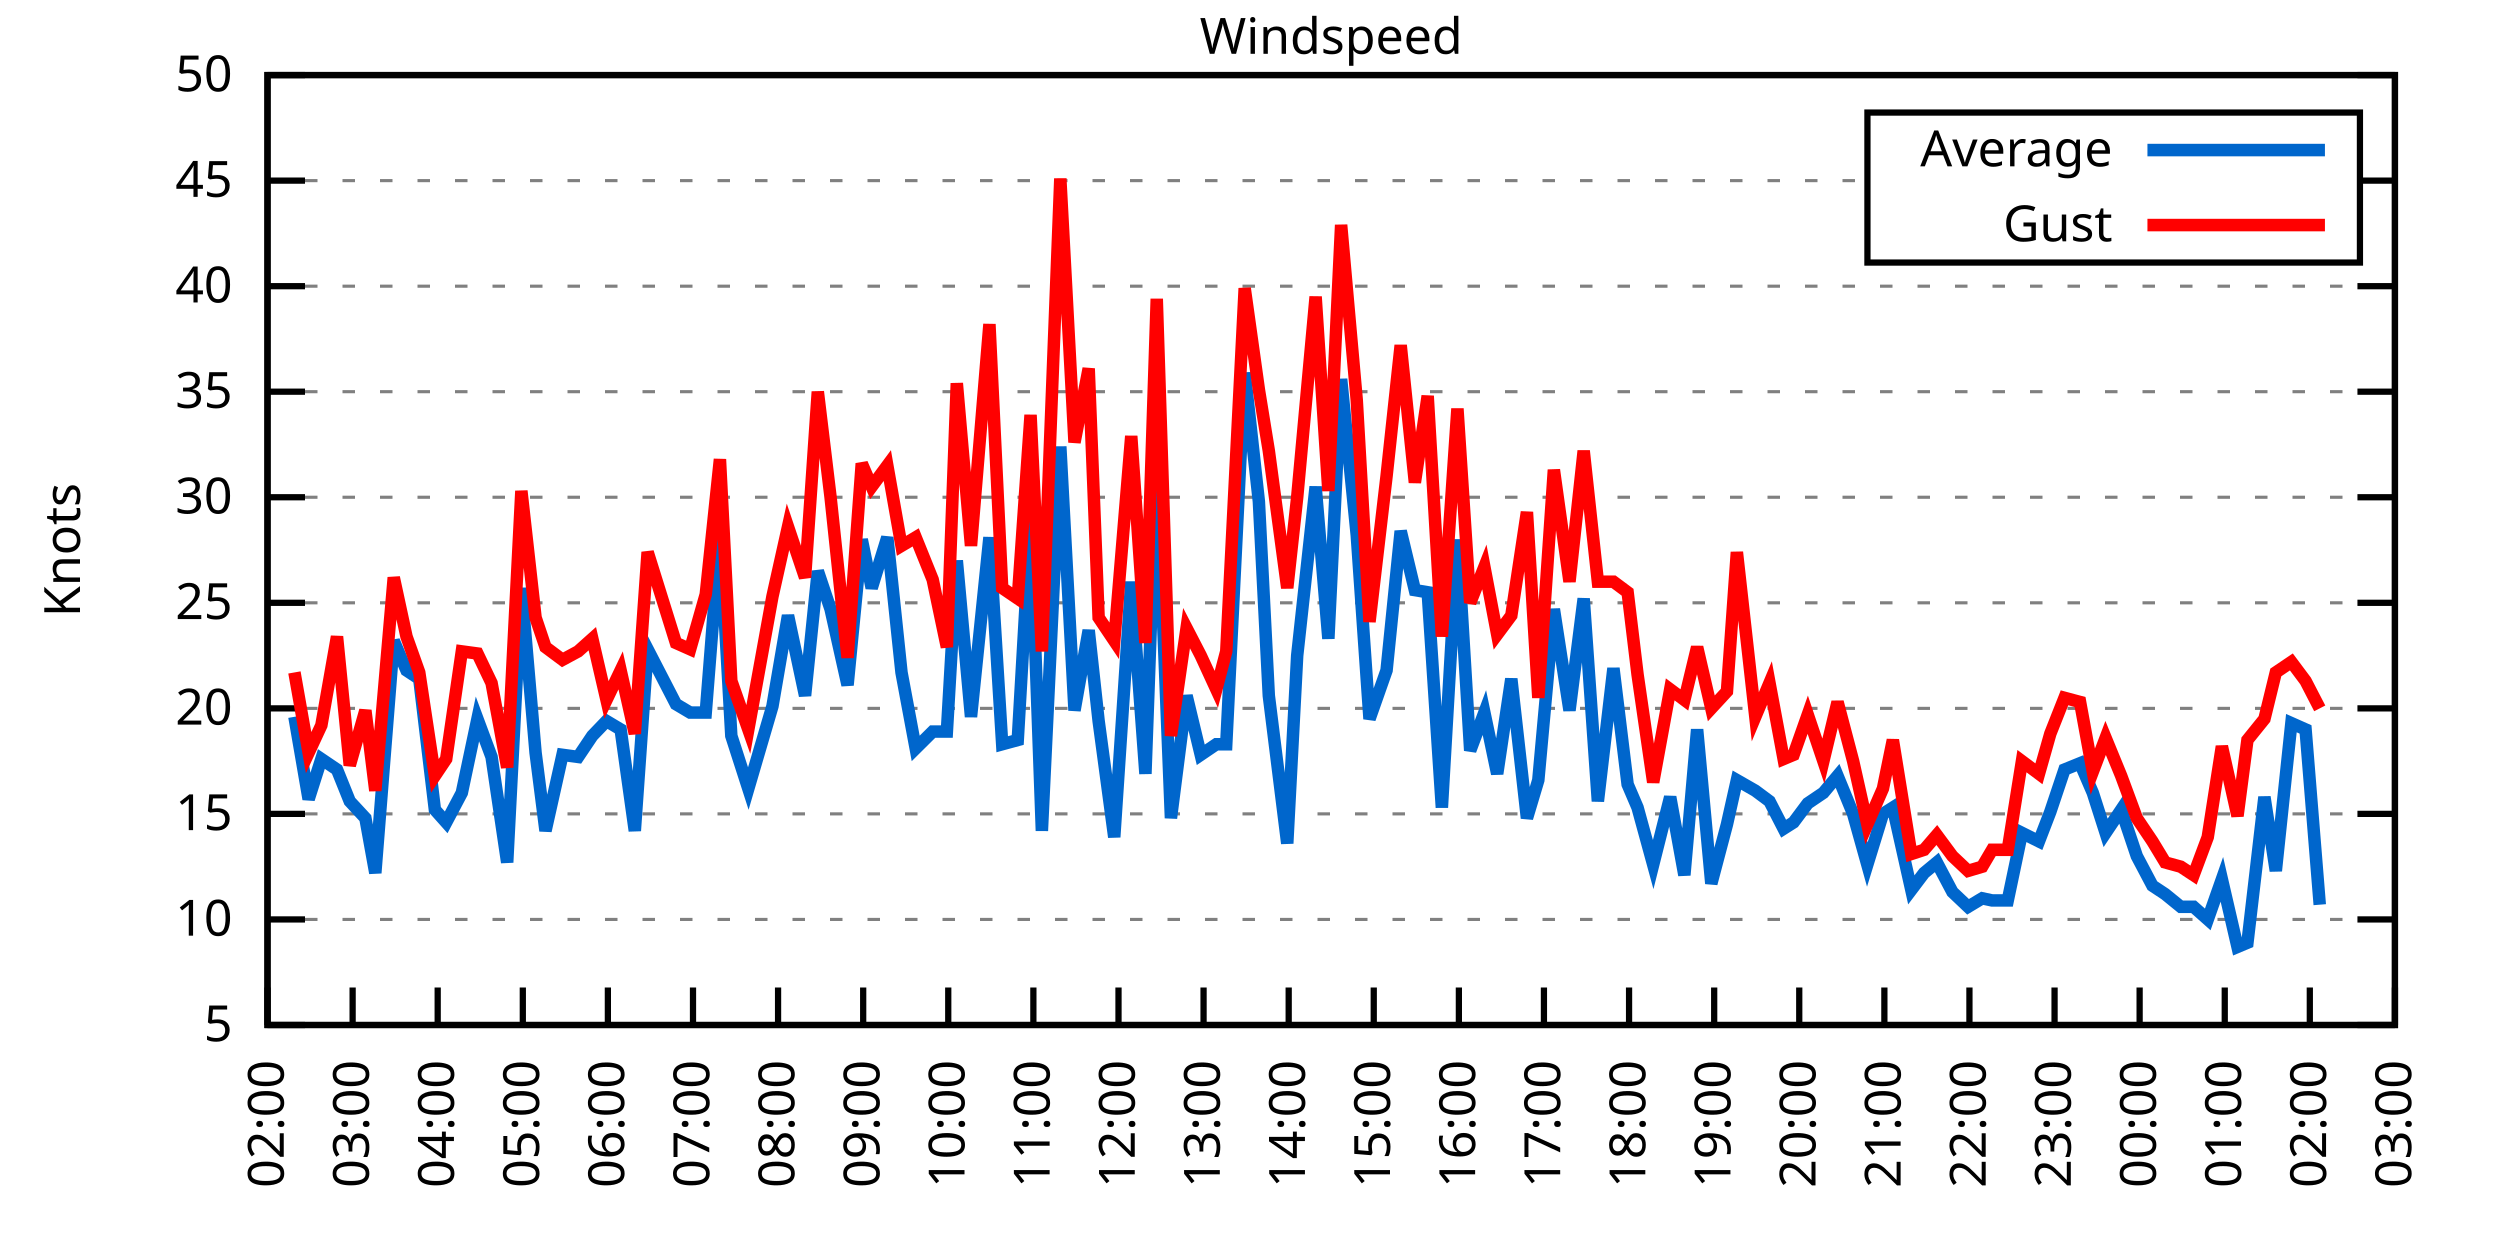
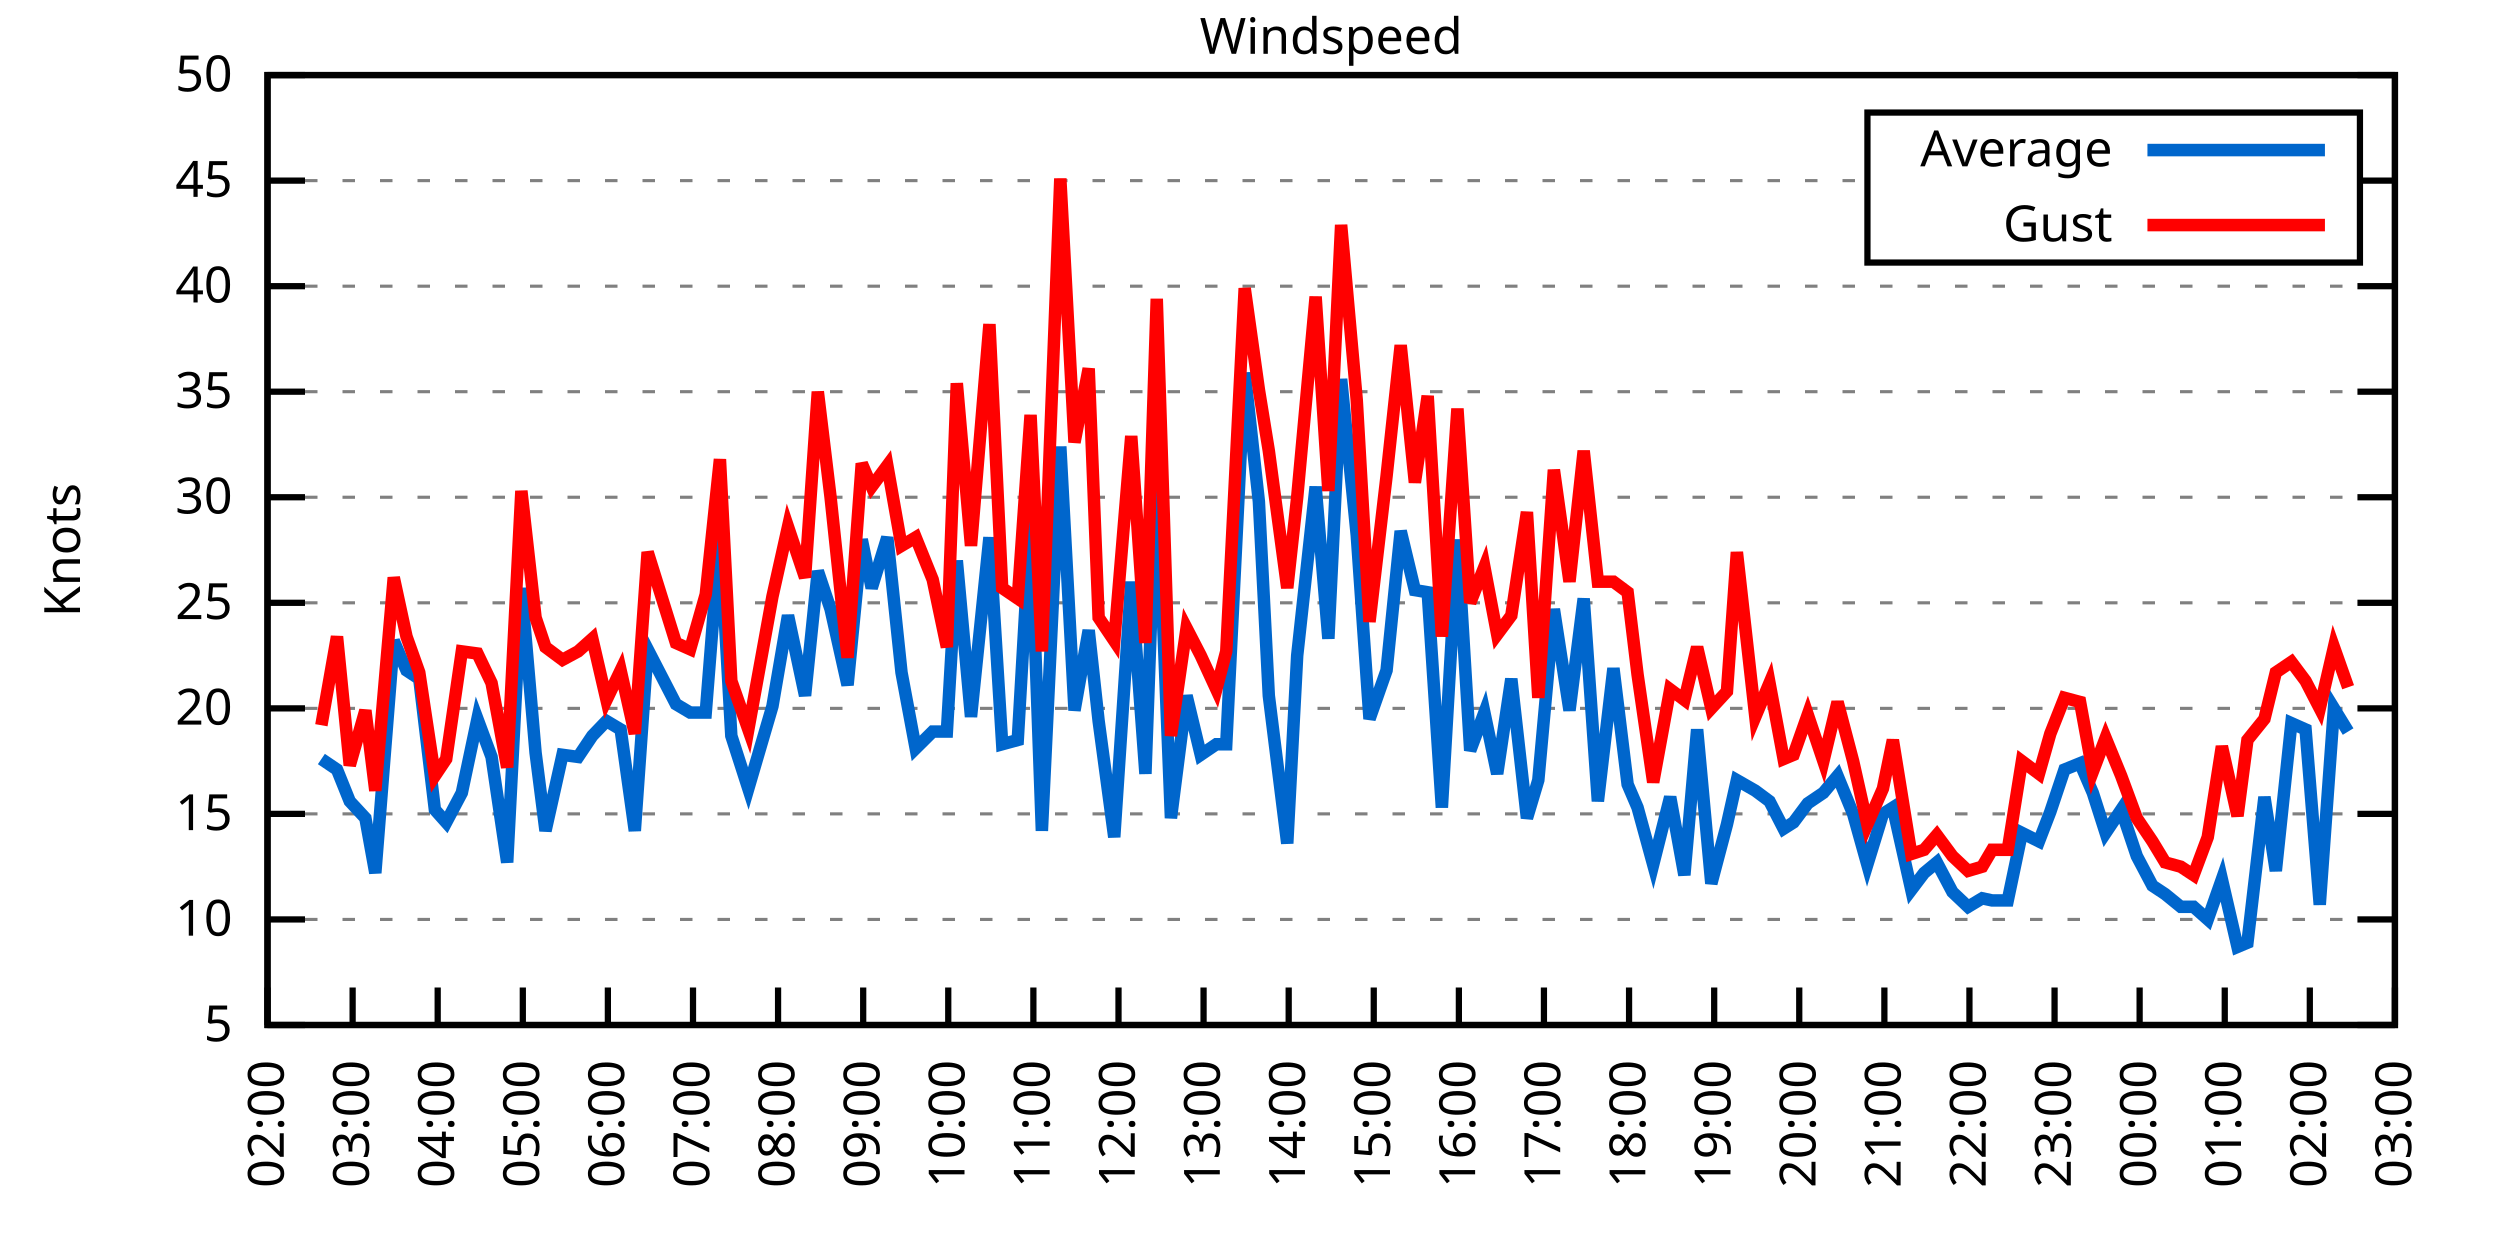
<svg xmlns="http://www.w3.org/2000/svg" xmlns:xlink="http://www.w3.org/1999/xlink" width="400" height="200" viewBox="0 0 400 200">
  <g id="gnuplot_canvas">
    <rect x="0" y="0" width="400" height="200" fill="none" />
    <defs>
      <circle id="gpDot" r="0.5" stroke-width="0.5" stroke="currentColor" />
      <path id="gpPt0" stroke-width="0.333" stroke="currentColor" d="M-1,0 h2 M0,-1 v2" />
      <path id="gpPt1" stroke-width="0.333" stroke="currentColor" d="M-1,-1 L1,1 M1,-1 L-1,1" />
      <path id="gpPt2" stroke-width="0.333" stroke="currentColor" d="M-1,0 L1,0 M0,-1 L0,1 M-1,-1 L1,1 M-1,1 L1,-1" />
      <rect id="gpPt3" stroke-width="0.333" stroke="currentColor" x="-1" y="-1" width="2" height="2" />
      <rect id="gpPt4" stroke-width="0.333" stroke="currentColor" fill="currentColor" x="-1" y="-1" width="2" height="2" />
      <circle id="gpPt5" stroke-width="0.333" stroke="currentColor" cx="0" cy="0" r="1" />
      <use xlink:href="#gpPt5" id="gpPt6" fill="currentColor" stroke="none" />
      <path id="gpPt7" stroke-width="0.333" stroke="currentColor" d="M0,-1.33 L-1.33,0.67 L1.33,0.67 z" />
      <use xlink:href="#gpPt7" id="gpPt8" fill="currentColor" stroke="none" />
      <use xlink:href="#gpPt7" id="gpPt9" stroke="currentColor" transform="rotate(180)" />
      <use xlink:href="#gpPt9" id="gpPt10" fill="currentColor" stroke="none" />
      <use xlink:href="#gpPt3" id="gpPt11" stroke="currentColor" transform="rotate(45)" />
      <use xlink:href="#gpPt11" id="gpPt12" fill="currentColor" stroke="none" />
      <path id="gpPt13" stroke-width="0.333" stroke="currentColor" d="M0,1.330 L1.265,0.411 L0.782,-1.067 L-0.782,-1.076 L-1.265,0.411 z" />
      <use xlink:href="#gpPt13" id="gpPt14" fill="currentColor" stroke="none" />
      <filter id="textbox" filterUnits="objectBoundingBox" x="0" y="0" height="1" width="1">
        <feFlood flood-color="white" flood-opacity="1" result="bgnd" />
        <feComposite in="SourceGraphic" in2="bgnd" operator="atop" />
      </filter>
      <filter id="greybox" filterUnits="objectBoundingBox" x="0" y="0" height="1" width="1">
        <feFlood flood-color="lightgrey" flood-opacity="1" result="grey" />
        <feComposite in="SourceGraphic" in2="grey" operator="atop" />
      </filter>
    </defs>
    <g fill="none" color="white" stroke="currentColor" stroke-width="1.00" stroke-linecap="butt" stroke-linejoin="miter">
</g>
    <g fill="none" color="black" stroke="currentColor" stroke-width="1.00" stroke-linecap="butt" stroke-linejoin="miter">
      <g stroke="none" shape-rendering="crispEdges">
        <polygon fill="rgb(255, 255, 255)" points="42.80,164.00 383.18,164.00 383.18,12.02 42.80,12.02 " />
      </g>
    </g>
    <g fill="none" color="black" stroke="currentColor" stroke-width="1.00" stroke-linecap="butt" stroke-linejoin="miter">
</g>
    <g fill="none" color="black" stroke="black" stroke-width="0.50" stroke-linecap="butt" stroke-linejoin="miter">
</g>
    <g fill="none" color="gray" stroke="currentColor" stroke-width="0.50" stroke-linecap="butt" stroke-linejoin="miter">
      <path stroke="gray" stroke-dasharray="2,4" class="gridline" d="M42.80,164.00 L383.19,164.00  " />
    </g>
    <g fill="none" color="gray" stroke="gray" stroke-width="1.00" stroke-linecap="butt" stroke-linejoin="miter">
</g>
    <g fill="none" color="black" stroke="currentColor" stroke-width="1.00" stroke-linecap="butt" stroke-linejoin="miter">
      <path stroke="black" d="M42.80,164.00 L48.80,164.00 M383.19,164.00 L377.19,164.00  " />
      <g transform="translate(37.20,166.60)" stroke="none" fill="black" font-family="Sans" font-size="8.00" text-anchor="end">
        <text>
          <tspan font-family="Sans"> 5</tspan>
        </text>
      </g>
    </g>
    <g fill="none" color="black" stroke="currentColor" stroke-width="1.00" stroke-linecap="butt" stroke-linejoin="miter">
</g>
    <g fill="none" color="black" stroke="black" stroke-width="0.50" stroke-linecap="butt" stroke-linejoin="miter">
</g>
    <g fill="none" color="gray" stroke="currentColor" stroke-width="0.50" stroke-linecap="butt" stroke-linejoin="miter">
      <path stroke="gray" stroke-dasharray="2,4" class="gridline" d="M42.80,147.11 L383.19,147.11  " />
    </g>
    <g fill="none" color="gray" stroke="gray" stroke-width="1.00" stroke-linecap="butt" stroke-linejoin="miter">
</g>
    <g fill="none" color="black" stroke="currentColor" stroke-width="1.00" stroke-linecap="butt" stroke-linejoin="miter">
      <path stroke="black" d="M42.80,147.11 L48.80,147.11 M383.19,147.11 L377.19,147.11  " />
      <g transform="translate(37.20,149.71)" stroke="none" fill="black" font-family="Sans" font-size="8.00" text-anchor="end">
        <text>
          <tspan font-family="Sans"> 10</tspan>
        </text>
      </g>
    </g>
    <g fill="none" color="black" stroke="currentColor" stroke-width="1.00" stroke-linecap="butt" stroke-linejoin="miter">
</g>
    <g fill="none" color="black" stroke="black" stroke-width="0.50" stroke-linecap="butt" stroke-linejoin="miter">
</g>
    <g fill="none" color="gray" stroke="currentColor" stroke-width="0.50" stroke-linecap="butt" stroke-linejoin="miter">
      <path stroke="gray" stroke-dasharray="2,4" class="gridline" d="M42.80,130.22 L383.19,130.22  " />
    </g>
    <g fill="none" color="gray" stroke="gray" stroke-width="1.00" stroke-linecap="butt" stroke-linejoin="miter">
</g>
    <g fill="none" color="black" stroke="currentColor" stroke-width="1.00" stroke-linecap="butt" stroke-linejoin="miter">
      <path stroke="black" d="M42.80,130.22 L48.80,130.22 M383.19,130.22 L377.19,130.22  " />
      <g transform="translate(37.20,132.82)" stroke="none" fill="black" font-family="Sans" font-size="8.00" text-anchor="end">
        <text>
          <tspan font-family="Sans"> 15</tspan>
        </text>
      </g>
    </g>
    <g fill="none" color="black" stroke="currentColor" stroke-width="1.00" stroke-linecap="butt" stroke-linejoin="miter">
</g>
    <g fill="none" color="black" stroke="black" stroke-width="0.50" stroke-linecap="butt" stroke-linejoin="miter">
</g>
    <g fill="none" color="gray" stroke="currentColor" stroke-width="0.50" stroke-linecap="butt" stroke-linejoin="miter">
      <path stroke="gray" stroke-dasharray="2,4" class="gridline" d="M42.80,113.34 L383.19,113.34  " />
    </g>
    <g fill="none" color="gray" stroke="gray" stroke-width="1.00" stroke-linecap="butt" stroke-linejoin="miter">
</g>
    <g fill="none" color="black" stroke="currentColor" stroke-width="1.00" stroke-linecap="butt" stroke-linejoin="miter">
      <path stroke="black" d="M42.80,113.34 L48.80,113.34 M383.19,113.34 L377.19,113.34  " />
      <g transform="translate(37.20,115.94)" stroke="none" fill="black" font-family="Sans" font-size="8.00" text-anchor="end">
        <text>
          <tspan font-family="Sans"> 20</tspan>
        </text>
      </g>
    </g>
    <g fill="none" color="black" stroke="currentColor" stroke-width="1.00" stroke-linecap="butt" stroke-linejoin="miter">
</g>
    <g fill="none" color="black" stroke="black" stroke-width="0.50" stroke-linecap="butt" stroke-linejoin="miter">
</g>
    <g fill="none" color="gray" stroke="currentColor" stroke-width="0.50" stroke-linecap="butt" stroke-linejoin="miter">
      <path stroke="gray" stroke-dasharray="2,4" class="gridline" d="M42.80,96.45 L383.19,96.45  " />
    </g>
    <g fill="none" color="gray" stroke="gray" stroke-width="1.00" stroke-linecap="butt" stroke-linejoin="miter">
</g>
    <g fill="none" color="black" stroke="currentColor" stroke-width="1.00" stroke-linecap="butt" stroke-linejoin="miter">
      <path stroke="black" d="M42.80,96.45 L48.80,96.45 M383.19,96.45 L377.19,96.45  " />
      <g transform="translate(37.20,99.05)" stroke="none" fill="black" font-family="Sans" font-size="8.00" text-anchor="end">
        <text>
          <tspan font-family="Sans"> 25</tspan>
        </text>
      </g>
    </g>
    <g fill="none" color="black" stroke="currentColor" stroke-width="1.00" stroke-linecap="butt" stroke-linejoin="miter">
</g>
    <g fill="none" color="black" stroke="black" stroke-width="0.50" stroke-linecap="butt" stroke-linejoin="miter">
</g>
    <g fill="none" color="gray" stroke="currentColor" stroke-width="0.50" stroke-linecap="butt" stroke-linejoin="miter">
      <path stroke="gray" stroke-dasharray="2,4" class="gridline" d="M42.80,79.56 L383.19,79.56  " />
    </g>
    <g fill="none" color="gray" stroke="gray" stroke-width="1.00" stroke-linecap="butt" stroke-linejoin="miter">
</g>
    <g fill="none" color="black" stroke="currentColor" stroke-width="1.00" stroke-linecap="butt" stroke-linejoin="miter">
      <path stroke="black" d="M42.80,79.56 L48.80,79.56 M383.19,79.56 L377.19,79.56  " />
      <g transform="translate(37.20,82.16)" stroke="none" fill="black" font-family="Sans" font-size="8.00" text-anchor="end">
        <text>
          <tspan font-family="Sans"> 30</tspan>
        </text>
      </g>
    </g>
    <g fill="none" color="black" stroke="currentColor" stroke-width="1.00" stroke-linecap="butt" stroke-linejoin="miter">
</g>
    <g fill="none" color="black" stroke="black" stroke-width="0.50" stroke-linecap="butt" stroke-linejoin="miter">
</g>
    <g fill="none" color="gray" stroke="currentColor" stroke-width="0.50" stroke-linecap="butt" stroke-linejoin="miter">
      <path stroke="gray" stroke-dasharray="2,4" class="gridline" d="M42.80,62.67 L383.19,62.67  " />
    </g>
    <g fill="none" color="gray" stroke="gray" stroke-width="1.00" stroke-linecap="butt" stroke-linejoin="miter">
</g>
    <g fill="none" color="black" stroke="currentColor" stroke-width="1.00" stroke-linecap="butt" stroke-linejoin="miter">
      <path stroke="black" d="M42.80,62.67 L48.80,62.67 M383.19,62.67 L377.19,62.67  " />
      <g transform="translate(37.20,65.27)" stroke="none" fill="black" font-family="Sans" font-size="8.00" text-anchor="end">
        <text>
          <tspan font-family="Sans"> 35</tspan>
        </text>
      </g>
    </g>
    <g fill="none" color="black" stroke="currentColor" stroke-width="1.00" stroke-linecap="butt" stroke-linejoin="miter">
</g>
    <g fill="none" color="black" stroke="black" stroke-width="0.50" stroke-linecap="butt" stroke-linejoin="miter">
</g>
    <g fill="none" color="gray" stroke="currentColor" stroke-width="0.50" stroke-linecap="butt" stroke-linejoin="miter">
      <path stroke="gray" stroke-dasharray="2,4" class="gridline" d="M42.80,45.79 L383.19,45.79  " />
    </g>
    <g fill="none" color="gray" stroke="gray" stroke-width="1.00" stroke-linecap="butt" stroke-linejoin="miter">
</g>
    <g fill="none" color="black" stroke="currentColor" stroke-width="1.00" stroke-linecap="butt" stroke-linejoin="miter">
      <path stroke="black" d="M42.80,45.79 L48.80,45.79 M383.19,45.79 L377.19,45.79  " />
      <g transform="translate(37.20,48.39)" stroke="none" fill="black" font-family="Sans" font-size="8.00" text-anchor="end">
        <text>
          <tspan font-family="Sans"> 40</tspan>
        </text>
      </g>
    </g>
    <g fill="none" color="black" stroke="currentColor" stroke-width="1.00" stroke-linecap="butt" stroke-linejoin="miter">
</g>
    <g fill="none" color="black" stroke="black" stroke-width="0.50" stroke-linecap="butt" stroke-linejoin="miter">
</g>
    <g fill="none" color="gray" stroke="currentColor" stroke-width="0.50" stroke-linecap="butt" stroke-linejoin="miter">
      <path stroke="gray" stroke-dasharray="2,4" class="gridline" d="M42.80,28.90 L298.79,28.90 M377.59,28.90 L383.19,28.90  " />
    </g>
    <g fill="none" color="gray" stroke="gray" stroke-width="1.00" stroke-linecap="butt" stroke-linejoin="miter">
</g>
    <g fill="none" color="black" stroke="currentColor" stroke-width="1.00" stroke-linecap="butt" stroke-linejoin="miter">
      <path stroke="black" d="M42.80,28.90 L48.80,28.90 M383.19,28.90 L377.19,28.90  " />
      <g transform="translate(37.20,31.50)" stroke="none" fill="black" font-family="Sans" font-size="8.00" text-anchor="end">
        <text>
          <tspan font-family="Sans"> 45</tspan>
        </text>
      </g>
    </g>
    <g fill="none" color="black" stroke="currentColor" stroke-width="1.00" stroke-linecap="butt" stroke-linejoin="miter">
</g>
    <g fill="none" color="black" stroke="black" stroke-width="0.50" stroke-linecap="butt" stroke-linejoin="miter">
</g>
    <g fill="none" color="gray" stroke="currentColor" stroke-width="0.50" stroke-linecap="butt" stroke-linejoin="miter">
      <path stroke="gray" stroke-dasharray="2,4" class="gridline" d="M42.80,12.01 L383.19,12.01  " />
    </g>
    <g fill="none" color="gray" stroke="gray" stroke-width="1.00" stroke-linecap="butt" stroke-linejoin="miter">
</g>
    <g fill="none" color="black" stroke="currentColor" stroke-width="1.00" stroke-linecap="butt" stroke-linejoin="miter">
      <path stroke="black" d="M42.80,12.01 L48.80,12.01 M383.19,12.01 L377.19,12.01  " />
      <g transform="translate(37.20,14.61)" stroke="none" fill="black" font-family="Sans" font-size="8.00" text-anchor="end">
        <text>
          <tspan font-family="Sans"> 50</tspan>
        </text>
      </g>
    </g>
    <g fill="none" color="black" stroke="currentColor" stroke-width="1.00" stroke-linecap="butt" stroke-linejoin="miter">
      <path stroke="black" d="M42.80,164.00 L42.80,158.00  " />
      <g transform="translate(45.40,169.60) rotate(270.00)" stroke="none" fill="black" font-family="Sans" font-size="8.00" text-anchor="end">
        <text>
          <tspan font-family="Sans">02:00</tspan>
        </text>
      </g>
    </g>
    <g fill="none" color="black" stroke="currentColor" stroke-width="1.00" stroke-linecap="butt" stroke-linejoin="miter">
      <path stroke="black" d="M56.42,164.00 L56.42,158.00  " />
      <g transform="translate(59.02,169.60) rotate(270.00)" stroke="none" fill="black" font-family="Sans" font-size="8.00" text-anchor="end">
        <text>
          <tspan font-family="Sans">03:00</tspan>
        </text>
      </g>
    </g>
    <g fill="none" color="black" stroke="currentColor" stroke-width="1.00" stroke-linecap="butt" stroke-linejoin="miter">
      <path stroke="black" d="M70.03,164.00 L70.03,158.00  " />
      <g transform="translate(72.63,169.60) rotate(270.00)" stroke="none" fill="black" font-family="Sans" font-size="8.00" text-anchor="end">
        <text>
          <tspan font-family="Sans">04:00</tspan>
        </text>
      </g>
    </g>
    <g fill="none" color="black" stroke="currentColor" stroke-width="1.00" stroke-linecap="butt" stroke-linejoin="miter">
      <path stroke="black" d="M83.65,164.00 L83.65,158.00  " />
      <g transform="translate(86.25,169.60) rotate(270.00)" stroke="none" fill="black" font-family="Sans" font-size="8.00" text-anchor="end">
        <text>
          <tspan font-family="Sans">05:00</tspan>
        </text>
      </g>
    </g>
    <g fill="none" color="black" stroke="currentColor" stroke-width="1.00" stroke-linecap="butt" stroke-linejoin="miter">
      <path stroke="black" d="M97.26,164.00 L97.26,158.00  " />
      <g transform="translate(99.86,169.60) rotate(270.00)" stroke="none" fill="black" font-family="Sans" font-size="8.00" text-anchor="end">
        <text>
          <tspan font-family="Sans">06:00</tspan>
        </text>
      </g>
    </g>
    <g fill="none" color="black" stroke="currentColor" stroke-width="1.00" stroke-linecap="butt" stroke-linejoin="miter">
      <path stroke="black" d="M110.88,164.00 L110.88,158.00  " />
      <g transform="translate(113.48,169.60) rotate(270.00)" stroke="none" fill="black" font-family="Sans" font-size="8.00" text-anchor="end">
        <text>
          <tspan font-family="Sans">07:00</tspan>
        </text>
      </g>
    </g>
    <g fill="none" color="black" stroke="currentColor" stroke-width="1.00" stroke-linecap="butt" stroke-linejoin="miter">
      <path stroke="black" d="M124.49,164.00 L124.49,158.00  " />
      <g transform="translate(127.09,169.60) rotate(270.00)" stroke="none" fill="black" font-family="Sans" font-size="8.00" text-anchor="end">
        <text>
          <tspan font-family="Sans">08:00</tspan>
        </text>
      </g>
    </g>
    <g fill="none" color="black" stroke="currentColor" stroke-width="1.00" stroke-linecap="butt" stroke-linejoin="miter">
      <path stroke="black" d="M138.11,164.00 L138.11,158.00  " />
      <g transform="translate(140.71,169.60) rotate(270.00)" stroke="none" fill="black" font-family="Sans" font-size="8.00" text-anchor="end">
        <text>
          <tspan font-family="Sans">09:00</tspan>
        </text>
      </g>
    </g>
    <g fill="none" color="black" stroke="currentColor" stroke-width="1.00" stroke-linecap="butt" stroke-linejoin="miter">
      <path stroke="black" d="M151.72,164.00 L151.72,158.00  " />
      <g transform="translate(154.32,169.60) rotate(270.00)" stroke="none" fill="black" font-family="Sans" font-size="8.00" text-anchor="end">
        <text>
          <tspan font-family="Sans">10:00</tspan>
        </text>
      </g>
    </g>
    <g fill="none" color="black" stroke="currentColor" stroke-width="1.00" stroke-linecap="butt" stroke-linejoin="miter">
      <path stroke="black" d="M165.34,164.00 L165.34,158.00  " />
      <g transform="translate(167.94,169.60) rotate(270.00)" stroke="none" fill="black" font-family="Sans" font-size="8.00" text-anchor="end">
        <text>
          <tspan font-family="Sans">11:00</tspan>
        </text>
      </g>
    </g>
    <g fill="none" color="black" stroke="currentColor" stroke-width="1.00" stroke-linecap="butt" stroke-linejoin="miter">
      <path stroke="black" d="M178.96,164.00 L178.96,158.00  " />
      <g transform="translate(181.56,169.60) rotate(270.00)" stroke="none" fill="black" font-family="Sans" font-size="8.00" text-anchor="end">
        <text>
          <tspan font-family="Sans">12:00</tspan>
        </text>
      </g>
    </g>
    <g fill="none" color="black" stroke="currentColor" stroke-width="1.00" stroke-linecap="butt" stroke-linejoin="miter">
      <path stroke="black" d="M192.57,164.00 L192.57,158.00  " />
      <g transform="translate(195.17,169.60) rotate(270.00)" stroke="none" fill="black" font-family="Sans" font-size="8.00" text-anchor="end">
        <text>
          <tspan font-family="Sans">13:00</tspan>
        </text>
      </g>
    </g>
    <g fill="none" color="black" stroke="currentColor" stroke-width="1.00" stroke-linecap="butt" stroke-linejoin="miter">
      <path stroke="black" d="M206.19,164.00 L206.19,158.00  " />
      <g transform="translate(208.79,169.60) rotate(270.00)" stroke="none" fill="black" font-family="Sans" font-size="8.00" text-anchor="end">
        <text>
          <tspan font-family="Sans">14:00</tspan>
        </text>
      </g>
    </g>
    <g fill="none" color="black" stroke="currentColor" stroke-width="1.00" stroke-linecap="butt" stroke-linejoin="miter">
      <path stroke="black" d="M219.80,164.00 L219.80,158.00  " />
      <g transform="translate(222.40,169.60) rotate(270.00)" stroke="none" fill="black" font-family="Sans" font-size="8.00" text-anchor="end">
        <text>
          <tspan font-family="Sans">15:00</tspan>
        </text>
      </g>
    </g>
    <g fill="none" color="black" stroke="currentColor" stroke-width="1.00" stroke-linecap="butt" stroke-linejoin="miter">
      <path stroke="black" d="M233.42,164.00 L233.42,158.00  " />
      <g transform="translate(236.02,169.60) rotate(270.00)" stroke="none" fill="black" font-family="Sans" font-size="8.00" text-anchor="end">
        <text>
          <tspan font-family="Sans">16:00</tspan>
        </text>
      </g>
    </g>
    <g fill="none" color="black" stroke="currentColor" stroke-width="1.00" stroke-linecap="butt" stroke-linejoin="miter">
      <path stroke="black" d="M247.03,164.00 L247.03,158.00  " />
      <g transform="translate(249.63,169.60) rotate(270.00)" stroke="none" fill="black" font-family="Sans" font-size="8.00" text-anchor="end">
        <text>
          <tspan font-family="Sans">17:00</tspan>
        </text>
      </g>
    </g>
    <g fill="none" color="black" stroke="currentColor" stroke-width="1.00" stroke-linecap="butt" stroke-linejoin="miter">
      <path stroke="black" d="M260.65,164.00 L260.65,158.00  " />
      <g transform="translate(263.25,169.60) rotate(270.00)" stroke="none" fill="black" font-family="Sans" font-size="8.00" text-anchor="end">
        <text>
          <tspan font-family="Sans">18:00</tspan>
        </text>
      </g>
    </g>
    <g fill="none" color="black" stroke="currentColor" stroke-width="1.00" stroke-linecap="butt" stroke-linejoin="miter">
      <path stroke="black" d="M274.27,164.00 L274.27,158.00  " />
      <g transform="translate(276.87,169.60) rotate(270.00)" stroke="none" fill="black" font-family="Sans" font-size="8.00" text-anchor="end">
        <text>
          <tspan font-family="Sans">19:00</tspan>
        </text>
      </g>
    </g>
    <g fill="none" color="black" stroke="currentColor" stroke-width="1.00" stroke-linecap="butt" stroke-linejoin="miter">
      <path stroke="black" d="M287.88,164.00 L287.88,158.00  " />
      <g transform="translate(290.48,169.60) rotate(270.00)" stroke="none" fill="black" font-family="Sans" font-size="8.00" text-anchor="end">
        <text>
          <tspan font-family="Sans">20:00</tspan>
        </text>
      </g>
    </g>
    <g fill="none" color="black" stroke="currentColor" stroke-width="1.00" stroke-linecap="butt" stroke-linejoin="miter">
      <path stroke="black" d="M301.50,164.00 L301.50,158.00  " />
      <g transform="translate(304.10,169.60) rotate(270.00)" stroke="none" fill="black" font-family="Sans" font-size="8.00" text-anchor="end">
        <text>
          <tspan font-family="Sans">21:00</tspan>
        </text>
      </g>
    </g>
    <g fill="none" color="black" stroke="currentColor" stroke-width="1.00" stroke-linecap="butt" stroke-linejoin="miter">
      <path stroke="black" d="M315.11,164.00 L315.11,158.00  " />
      <g transform="translate(317.71,169.60) rotate(270.00)" stroke="none" fill="black" font-family="Sans" font-size="8.00" text-anchor="end">
        <text>
          <tspan font-family="Sans">22:00</tspan>
        </text>
      </g>
    </g>
    <g fill="none" color="black" stroke="currentColor" stroke-width="1.00" stroke-linecap="butt" stroke-linejoin="miter">
      <path stroke="black" d="M328.73,164.00 L328.73,158.00  " />
      <g transform="translate(331.33,169.60) rotate(270.00)" stroke="none" fill="black" font-family="Sans" font-size="8.00" text-anchor="end">
        <text>
          <tspan font-family="Sans">23:00</tspan>
        </text>
      </g>
    </g>
    <g fill="none" color="black" stroke="currentColor" stroke-width="1.00" stroke-linecap="butt" stroke-linejoin="miter">
      <path stroke="black" d="M342.34,164.00 L342.34,158.00  " />
      <g transform="translate(344.94,169.60) rotate(270.00)" stroke="none" fill="black" font-family="Sans" font-size="8.00" text-anchor="end">
        <text>
          <tspan font-family="Sans">00:00</tspan>
        </text>
      </g>
    </g>
    <g fill="none" color="black" stroke="currentColor" stroke-width="1.00" stroke-linecap="butt" stroke-linejoin="miter">
      <path stroke="black" d="M355.96,164.00 L355.96,158.00  " />
      <g transform="translate(358.56,169.60) rotate(270.00)" stroke="none" fill="black" font-family="Sans" font-size="8.00" text-anchor="end">
        <text>
          <tspan font-family="Sans">01:00</tspan>
        </text>
      </g>
    </g>
    <g fill="none" color="black" stroke="currentColor" stroke-width="1.00" stroke-linecap="butt" stroke-linejoin="miter">
      <path stroke="black" d="M369.57,164.00 L369.57,158.00  " />
      <g transform="translate(372.17,169.60) rotate(270.00)" stroke="none" fill="black" font-family="Sans" font-size="8.00" text-anchor="end">
        <text>
          <tspan font-family="Sans">02:00</tspan>
        </text>
      </g>
    </g>
    <g fill="none" color="black" stroke="currentColor" stroke-width="1.00" stroke-linecap="butt" stroke-linejoin="miter">
      <path stroke="black" d="M383.19,164.00 L383.19,158.00  " />
      <g transform="translate(385.79,169.60) rotate(270.00)" stroke="none" fill="black" font-family="Sans" font-size="8.00" text-anchor="end">
        <text>
          <tspan font-family="Sans">03:00</tspan>
        </text>
      </g>
    </g>
    <g fill="none" color="black" stroke="currentColor" stroke-width="1.00" stroke-linecap="butt" stroke-linejoin="miter">
</g>
    <g fill="none" color="black" stroke="currentColor" stroke-width="1.00" stroke-linecap="butt" stroke-linejoin="miter">
      <path stroke="black" d="M42.80,12.01 L42.80,164.00 L383.19,164.00 L383.19,12.01 L42.80,12.01 Z  " />
    </g>
    <g fill="none" color="black" stroke="currentColor" stroke-width="1.00" stroke-linecap="butt" stroke-linejoin="miter">
</g>
    <g fill="none" color="black" stroke="currentColor" stroke-width="1.00" stroke-linecap="butt" stroke-linejoin="miter">
      <path stroke="black" d="M298.79,42.01 L298.79,18.01 L377.59,18.01 L377.59,42.01 L298.79,42.01 Z  " />
    </g>
    <g id="Windspeed_plot_1">
      <g fill="none" color="white" stroke="black" stroke-width="2.00" stroke-linecap="butt" stroke-linejoin="miter">
</g>
      <g fill="none" color="black" stroke="currentColor" stroke-width="2.00" stroke-linecap="butt" stroke-linejoin="miter">
        <g transform="translate(337.99,26.61)" stroke="none" fill="black" font-family="Sans" font-size="8.00" text-anchor="end">
          <text>
            <tspan font-family="Sans">Average</tspan>
          </text>
        </g>
      </g>
      <g fill="none" color="black" stroke="currentColor" stroke-width="2.00" stroke-linecap="butt" stroke-linejoin="miter">
-         <path stroke="rgb(  0, 102, 204)" d="M343.59,24.01 L371.99,24.01 M47.11,114.69 L49.38,127.86 L51.42,121.44 L53.92,123.13 L55.96,128.20 L58.46,130.90   L60.05,139.68 L63.00,102.53 L65.04,107.26 L67.08,108.61 L69.58,129.55 L71.39,131.58 L73.89,126.85 L76.39,115.03   L78.65,121.11 L81.15,137.99 L83.42,94.08 L85.69,120.43 L87.28,132.93 L90.00,120.77 L92.50,121.11 L94.77,117.73   L97.04,115.36 L99.30,116.71 L101.57,132.93 L103.62,103.88 L108.15,112.66 L110.42,114.01 L112.92,114.01 L115.19,85.30   L117.01,117.73 L119.73,126.17 L123.59,113.00 L126.08,98.48 L128.81,111.31 L130.85,91.38 L132.89,97.46 L135.61,109.62   L137.88,86.32 L139.47,94.08 L141.97,85.98 L144.24,107.59 L146.51,119.75 L149.23,117.05 L151.50,117.05 L153.09,89.69   L155.36,114.69 L158.31,85.98 L160.35,119.08 L162.84,118.40 L164.89,82.94 L166.70,132.93 L169.65,71.45 L171.92,113.67   L174.19,100.84 L175.78,115.36 L178.28,133.94 L181.00,93.07 L183.27,123.81 L185.08,74.16 L187.35,130.90 L189.85,111.31   L192.12,120.77 L194.61,119.08 L196.20,119.08 L199.15,59.63 L201.42,80.24 L203.01,111.31 L205.96,134.95 L207.55,104.89   L210.50,77.87 L212.54,102.19 L214.58,60.65 L217.08,85.64 L219.12,115.03 L221.85,107.26 L224.11,84.97 L226.38,94.42   L228.43,94.76 L230.70,129.21 L233.19,86.32 L235.23,120.09 L237.50,114.01 L239.55,123.81 L241.81,108.61 L244.31,130.90   L246.13,124.82 L248.62,97.46 L251.12,113.67 L253.39,95.77 L255.66,128.20 L258.15,106.92 L260.42,125.50 L262.01,129.21   L264.51,138.33 L267.23,127.52 L269.50,140.02 L271.54,116.71 L273.81,141.37 L276.31,131.91 L277.90,124.82 L280.85,126.51   L283.12,128.20 L285.38,132.59 L286.97,131.58 L289.24,128.54 L291.74,126.85 L294.01,124.14 L296.50,130.22 L298.77,138.33   L301.27,130.22 L302.86,129.21 L305.81,142.38 L307.85,139.68 L309.89,137.99 L312.39,142.72 L314.89,145.09 L317.15,143.73   L318.74,144.07 L321.24,144.07 L323.51,133.26 L326.23,134.62 L328.05,129.89 L330.32,123.13 L332.81,122.12 L334.85,126.85   L336.90,133.26 L339.39,129.55 L341.89,136.98 L344.39,141.71 L346.43,143.06 L348.92,145.09 L350.97,145.09 L353.24,147.11   L355.50,140.69 L358.00,151.50 L359.59,150.83 L362.31,127.52 L364.13,139.34 L366.62,115.70 L368.89,116.71 L371.16,144.75    " />
+         <path stroke="rgb(  0, 102, 204)" d="M343.59,24.01 L371.99,24.01 M51.42,121.44 L53.92,123.13 L55.96,128.20 L58.46,130.90 L60.05,139.68 L63.00,102.53   L65.04,107.26 L67.08,108.61 L69.58,129.55 L71.39,131.58 L73.89,126.85 L76.39,115.03 L78.65,121.11 L81.15,137.99   L83.42,94.08 L85.69,120.43 L87.28,132.93 L90.00,120.77 L92.50,121.11 L94.77,117.73 L97.04,115.36 L99.30,116.71   L101.57,132.93 L103.62,103.88 L108.15,112.66 L110.42,114.01 L112.92,114.01 L115.19,85.30 L117.01,117.73 L119.73,126.17   L123.59,113.00 L126.08,98.48 L128.81,111.31 L130.85,91.38 L132.89,97.46 L135.61,109.62 L137.88,86.32 L139.47,94.08   L141.97,85.98 L144.24,107.59 L146.51,119.75 L149.23,117.05 L151.50,117.05 L153.09,89.69 L155.36,114.69 L158.31,85.98   L160.35,119.08 L162.84,118.40 L164.89,82.94 L166.70,132.93 L169.65,71.45 L171.92,113.67 L174.19,100.84 L175.78,115.36   L178.28,133.94 L181.00,93.07 L183.27,123.81 L185.08,74.16 L187.35,130.90 L189.85,111.31 L192.12,120.77 L194.61,119.08   L196.20,119.08 L199.15,59.63 L201.42,80.24 L203.01,111.31 L205.96,134.95 L207.55,104.89 L210.50,77.87 L212.54,102.19   L214.58,60.65 L217.08,85.64 L219.12,115.03 L221.85,107.26 L224.11,84.97 L226.38,94.42 L228.43,94.76 L230.70,129.21   L233.19,86.32 L235.23,120.09 L237.50,114.01 L239.55,123.81 L241.81,108.61 L244.31,130.90 L246.13,124.82 L248.62,97.46   L251.12,113.67 L253.39,95.77 L255.66,128.20 L258.15,106.92 L260.42,125.50 L262.01,129.21 L264.51,138.33 L267.23,127.52   L269.50,140.02 L271.54,116.71 L273.81,141.37 L276.31,131.91 L277.90,124.82 L280.85,126.51 L283.12,128.20 L285.38,132.59   L286.97,131.58 L289.24,128.54 L291.74,126.85 L294.01,124.14 L296.50,130.22 L298.77,138.33 L301.27,130.22 L302.86,129.21   L305.81,142.38 L307.85,139.68 L309.89,137.99 L312.39,142.72 L314.89,145.09 L317.15,143.73 L318.74,144.07 L321.24,144.07   L323.51,133.26 L326.23,134.62 L328.05,129.89 L330.32,123.13 L332.81,122.12 L334.85,126.85 L336.90,133.26 L339.39,129.55   L341.89,136.98 L344.39,141.71 L346.43,143.06 L348.92,145.09 L350.97,145.09 L353.24,147.11 L355.50,140.69 L358.00,151.50   L359.59,150.83 L362.31,127.52 L364.13,139.34 L366.62,115.70 L368.89,116.71 L371.16,144.75 L373.43,113.34 L375.70,117.05    " />
      </g>
    </g>
    <g id="Windspeed_plot_2">
      <g fill="none" color="black" stroke="currentColor" stroke-width="2.00" stroke-linecap="butt" stroke-linejoin="miter">
        <g transform="translate(337.99,38.61)" stroke="none" fill="black" font-family="Sans" font-size="8.00" text-anchor="end">
          <text>
            <tspan font-family="Sans">Gust</tspan>
          </text>
        </g>
      </g>
      <g fill="none" color="black" stroke="currentColor" stroke-width="2.00" stroke-linecap="butt" stroke-linejoin="miter">
-         <path stroke="rgb(255,   0,   0)" d="M343.59,36.01 L371.99,36.01 M47.11,107.59 L49.38,120.43 L51.42,116.04 L53.92,101.85 L55.96,122.46 L58.46,113.67   L60.05,126.51 L63.00,92.40 L65.04,101.85 L67.08,107.59 L69.58,124.14 L71.39,121.44 L73.89,104.22 L76.39,104.56   L78.65,109.28 L81.15,122.79 L83.42,78.55 L85.69,98.81 L87.28,103.54 L90.00,105.57 L92.50,104.22 L94.77,102.19   L97.04,111.99 L99.30,107.26 L101.57,117.39 L103.62,88.34 L108.15,102.87 L110.42,103.88 L112.92,95.10 L115.19,73.48   L117.01,108.95 L119.73,116.71 L123.59,95.44 L126.08,84.29 L128.81,92.40 L130.85,62.67 L132.89,79.56 L135.61,105.23   L137.88,74.16 L139.47,77.87 L141.97,74.49 L144.24,87.33 L146.51,85.98 L149.23,92.73 L151.50,103.54 L153.09,61.32   L155.36,87.33 L158.31,51.87 L160.35,94.08 L162.84,95.77 L164.89,66.39 L166.70,104.22 L169.65,28.56 L171.92,70.78   L174.19,58.96 L175.78,98.81 L178.28,102.53 L181.00,69.77 L183.27,102.87 L185.08,47.81 L187.35,117.73 L189.85,100.50   L192.12,104.89 L194.61,110.30 L196.20,104.22 L199.15,46.12 L201.42,62.34 L203.01,72.13 L205.96,94.08 L207.55,79.56   L210.50,47.47 L212.54,78.55 L214.58,35.99 L217.08,64.02 L219.12,99.49 L221.85,76.18 L224.11,55.24 L226.38,77.20   L228.43,63.35 L230.70,101.85 L233.19,65.38 L235.23,96.45 L237.50,90.71 L239.55,101.52 L241.81,98.48 L244.31,81.93   L246.13,111.65 L248.62,75.17 L251.12,93.07 L253.39,72.13 L255.66,93.07 L258.15,93.07 L260.42,94.76 L262.01,107.93   L264.51,125.16 L267.23,110.30 L269.50,111.99 L271.54,103.54 L273.81,113.34 L276.31,110.63 L277.90,88.34 L280.85,114.69   L283.12,109.28 L285.38,121.44 L286.97,120.77 L289.24,114.35 L291.74,121.78 L294.01,112.32 L296.50,121.78 L298.77,131.91   L301.27,126.17 L302.86,118.40 L305.81,136.64 L307.85,135.97 L309.89,133.60 L312.39,136.98 L314.89,139.34 L317.15,138.67   L318.74,135.97 L321.24,135.97 L323.51,121.78 L326.23,123.81 L328.05,117.39 L330.32,111.65 L332.81,112.32 L334.85,123.47   L336.90,118.07 L339.39,124.14 L341.89,130.90 L344.39,134.62 L346.43,137.99 L348.92,138.67 L350.97,140.02 L353.24,133.94   L355.50,119.42 L358.00,130.56 L359.59,118.40 L362.31,115.03 L364.13,107.59 L366.62,105.91 L368.89,108.95 L371.16,113.34    " />
+         <path stroke="rgb(255,   0,   0)" d="M343.59,36.01 L371.99,36.01 M51.42,116.04 L53.92,101.85 L55.96,122.46 L58.46,113.67 L60.05,126.51 L63.00,92.40   L65.04,101.85 L67.08,107.59 L69.58,124.14 L71.39,121.44 L73.89,104.22 L76.39,104.56 L78.65,109.28 L81.15,122.79   L83.42,78.55 L85.69,98.81 L87.28,103.54 L90.00,105.57 L92.50,104.22 L94.77,102.19 L97.04,111.99 L99.30,107.26   L101.57,117.39 L103.62,88.34 L108.15,102.87 L110.42,103.88 L112.92,95.10 L115.19,73.48 L117.01,108.95 L119.73,116.71   L123.59,95.44 L126.08,84.29 L128.81,92.40 L130.85,62.67 L132.89,79.56 L135.61,105.23 L137.88,74.16 L139.47,77.87   L141.97,74.49 L144.24,87.33 L146.51,85.98 L149.23,92.73 L151.50,103.54 L153.09,61.32 L155.36,87.33 L158.31,51.87   L160.35,94.08 L162.84,95.77 L164.89,66.39 L166.70,104.22 L169.65,28.56 L171.92,70.78 L174.19,58.96 L175.78,98.81   L178.28,102.53 L181.00,69.77 L183.27,102.87 L185.08,47.81 L187.35,117.73 L189.85,100.50 L192.12,104.89 L194.61,110.30   L196.20,104.22 L199.15,46.12 L201.42,62.34 L203.01,72.13 L205.96,94.08 L207.55,79.56 L210.50,47.47 L212.54,78.55   L214.58,35.99 L217.08,64.02 L219.12,99.49 L221.85,76.18 L224.11,55.24 L226.38,77.20 L228.43,63.35 L230.70,101.85   L233.19,65.38 L235.23,96.45 L237.50,90.71 L239.55,101.52 L241.81,98.48 L244.31,81.93 L246.13,111.65 L248.62,75.17   L251.12,93.07 L253.39,72.13 L255.66,93.07 L258.15,93.07 L260.42,94.76 L262.01,107.93 L264.51,125.16 L267.23,110.30   L269.50,111.99 L271.54,103.54 L273.81,113.34 L276.31,110.63 L277.90,88.34 L280.85,114.69 L283.12,109.28 L285.38,121.44   L286.97,120.77 L289.24,114.35 L291.74,121.78 L294.01,112.32 L296.50,121.78 L298.77,131.91 L301.27,126.17 L302.86,118.40   L305.81,136.64 L307.85,135.97 L309.89,133.60 L312.39,136.98 L314.89,139.34 L317.15,138.67 L318.74,135.97 L321.24,135.97   L323.51,121.78 L326.23,123.81 L328.05,117.39 L330.32,111.65 L332.81,112.32 L334.85,123.47 L336.90,118.07 L339.39,124.14   L341.89,130.90 L344.39,134.62 L346.43,137.99 L348.92,138.67 L350.97,140.02 L353.24,133.94 L355.50,119.42 L358.00,130.56   L359.59,118.40 L362.31,115.03 L364.13,107.59 L366.62,105.91 L368.89,108.95 L371.16,113.34 L373.43,103.54 L375.70,109.96    " />
      </g>
    </g>
    <g fill="none" color="black" stroke="currentColor" stroke-width="2.00" stroke-linecap="butt" stroke-linejoin="miter">
</g>
    <g fill="none" color="black" stroke="black" stroke-width="1.00" stroke-linecap="butt" stroke-linejoin="miter">
</g>
    <g fill="none" color="black" stroke="currentColor" stroke-width="1.00" stroke-linecap="butt" stroke-linejoin="miter">
      <path stroke="black" d="M42.80,12.01 L42.80,164.00 L383.19,164.00 L383.19,12.01 L42.80,12.01 Z  " />
      <g transform="translate(12.80,88.01) rotate(270.00)" stroke="none" fill="black" font-family="Sans" font-size="8.00" text-anchor="middle">
        <text>
          <tspan font-family="Sans">Knots</tspan>
        </text>
      </g>
    </g>
    <g fill="none" color="black" stroke="currentColor" stroke-width="1.00" stroke-linecap="butt" stroke-linejoin="miter">
</g>
    <g fill="none" color="black" stroke="currentColor" stroke-width="1.00" stroke-linecap="butt" stroke-linejoin="miter">
      <g transform="translate(212.99,8.61)" stroke="none" fill="black" font-family="Sans" font-size="8.00" text-anchor="middle">
        <text>
          <tspan font-family="Sans">Windspeed</tspan>
        </text>
      </g>
    </g>
    <g fill="none" color="black" stroke="currentColor" stroke-width="1.00" stroke-linecap="butt" stroke-linejoin="miter">
</g>
  </g>
</svg>
